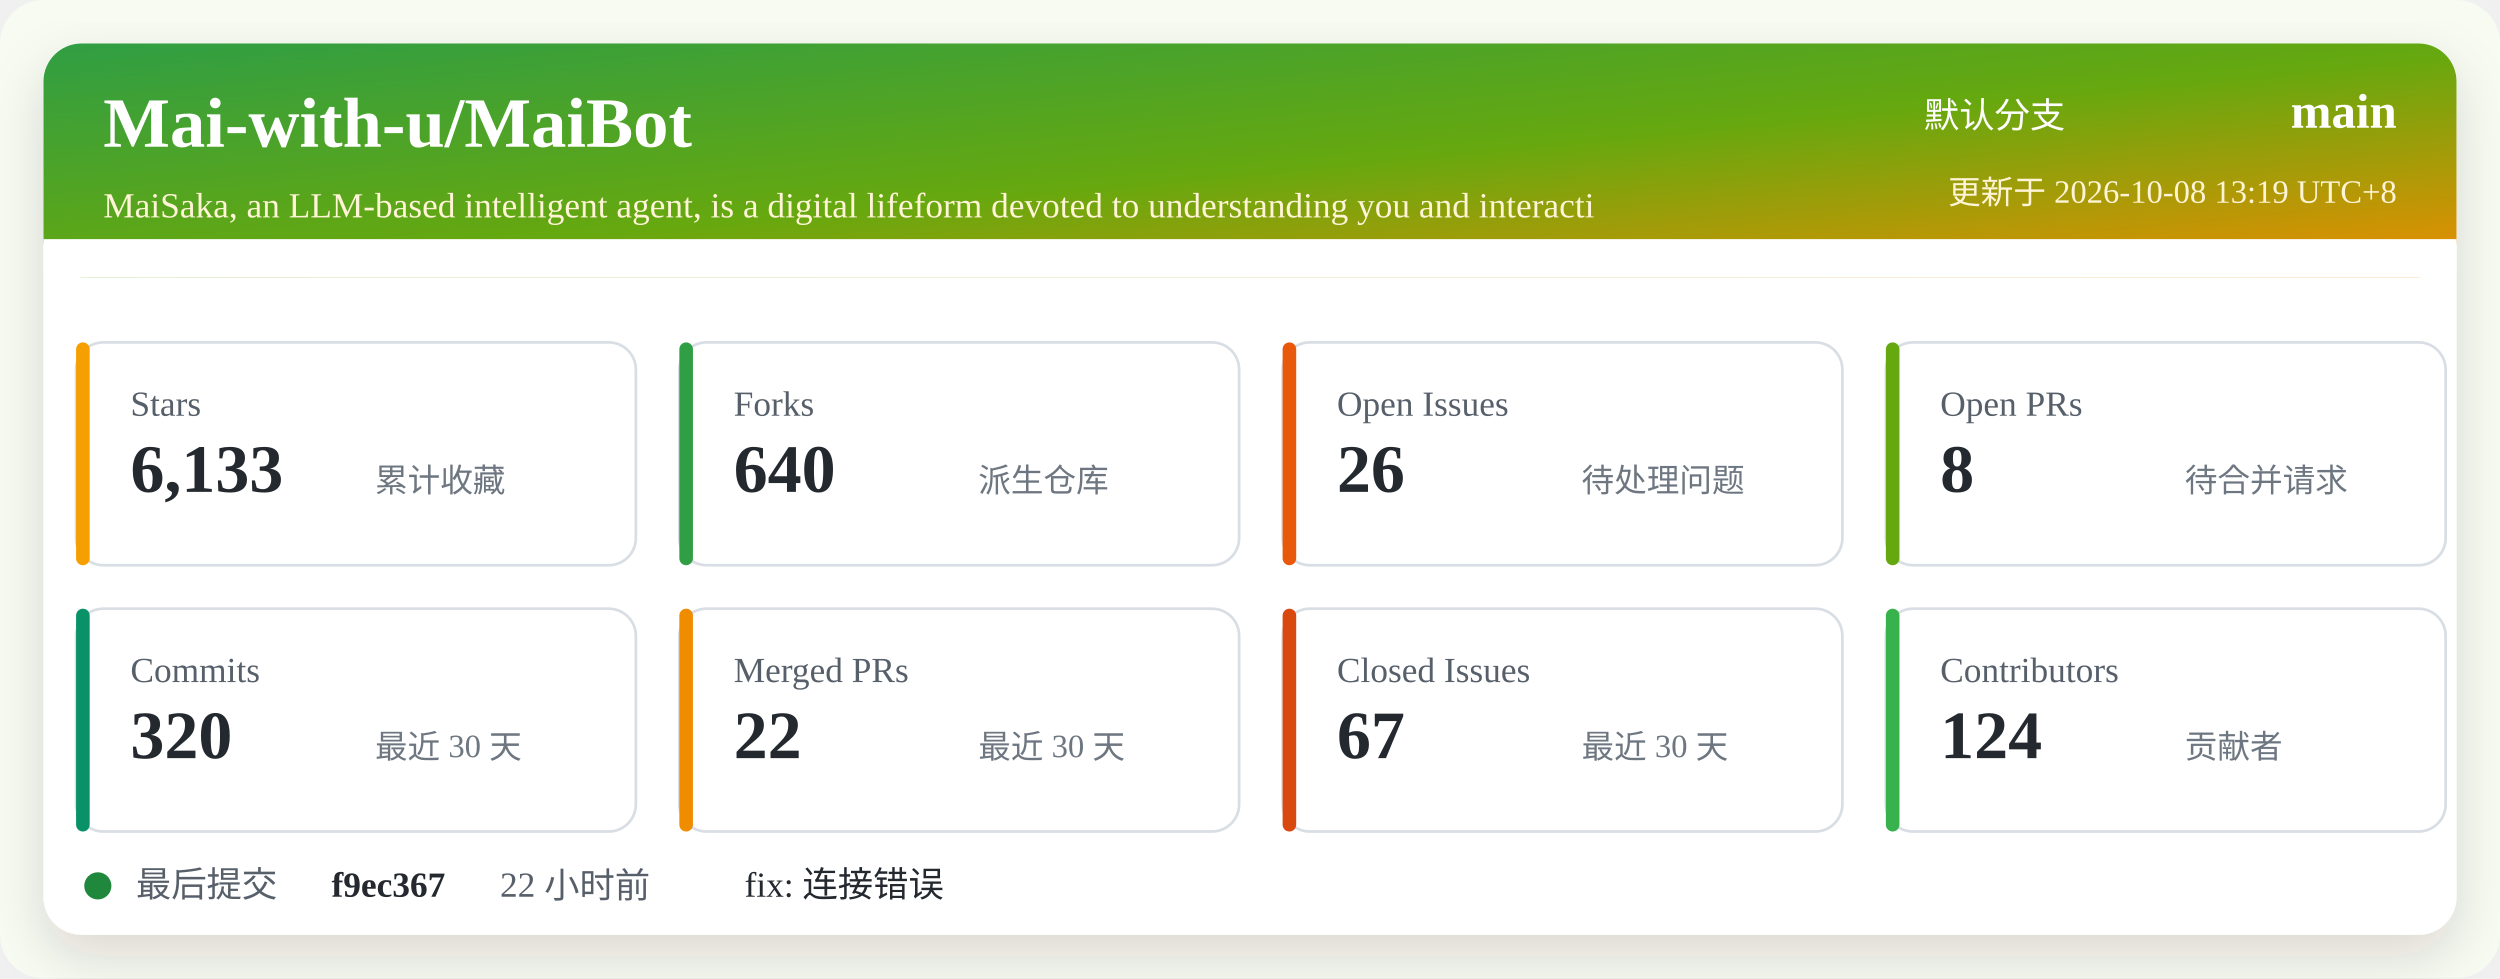
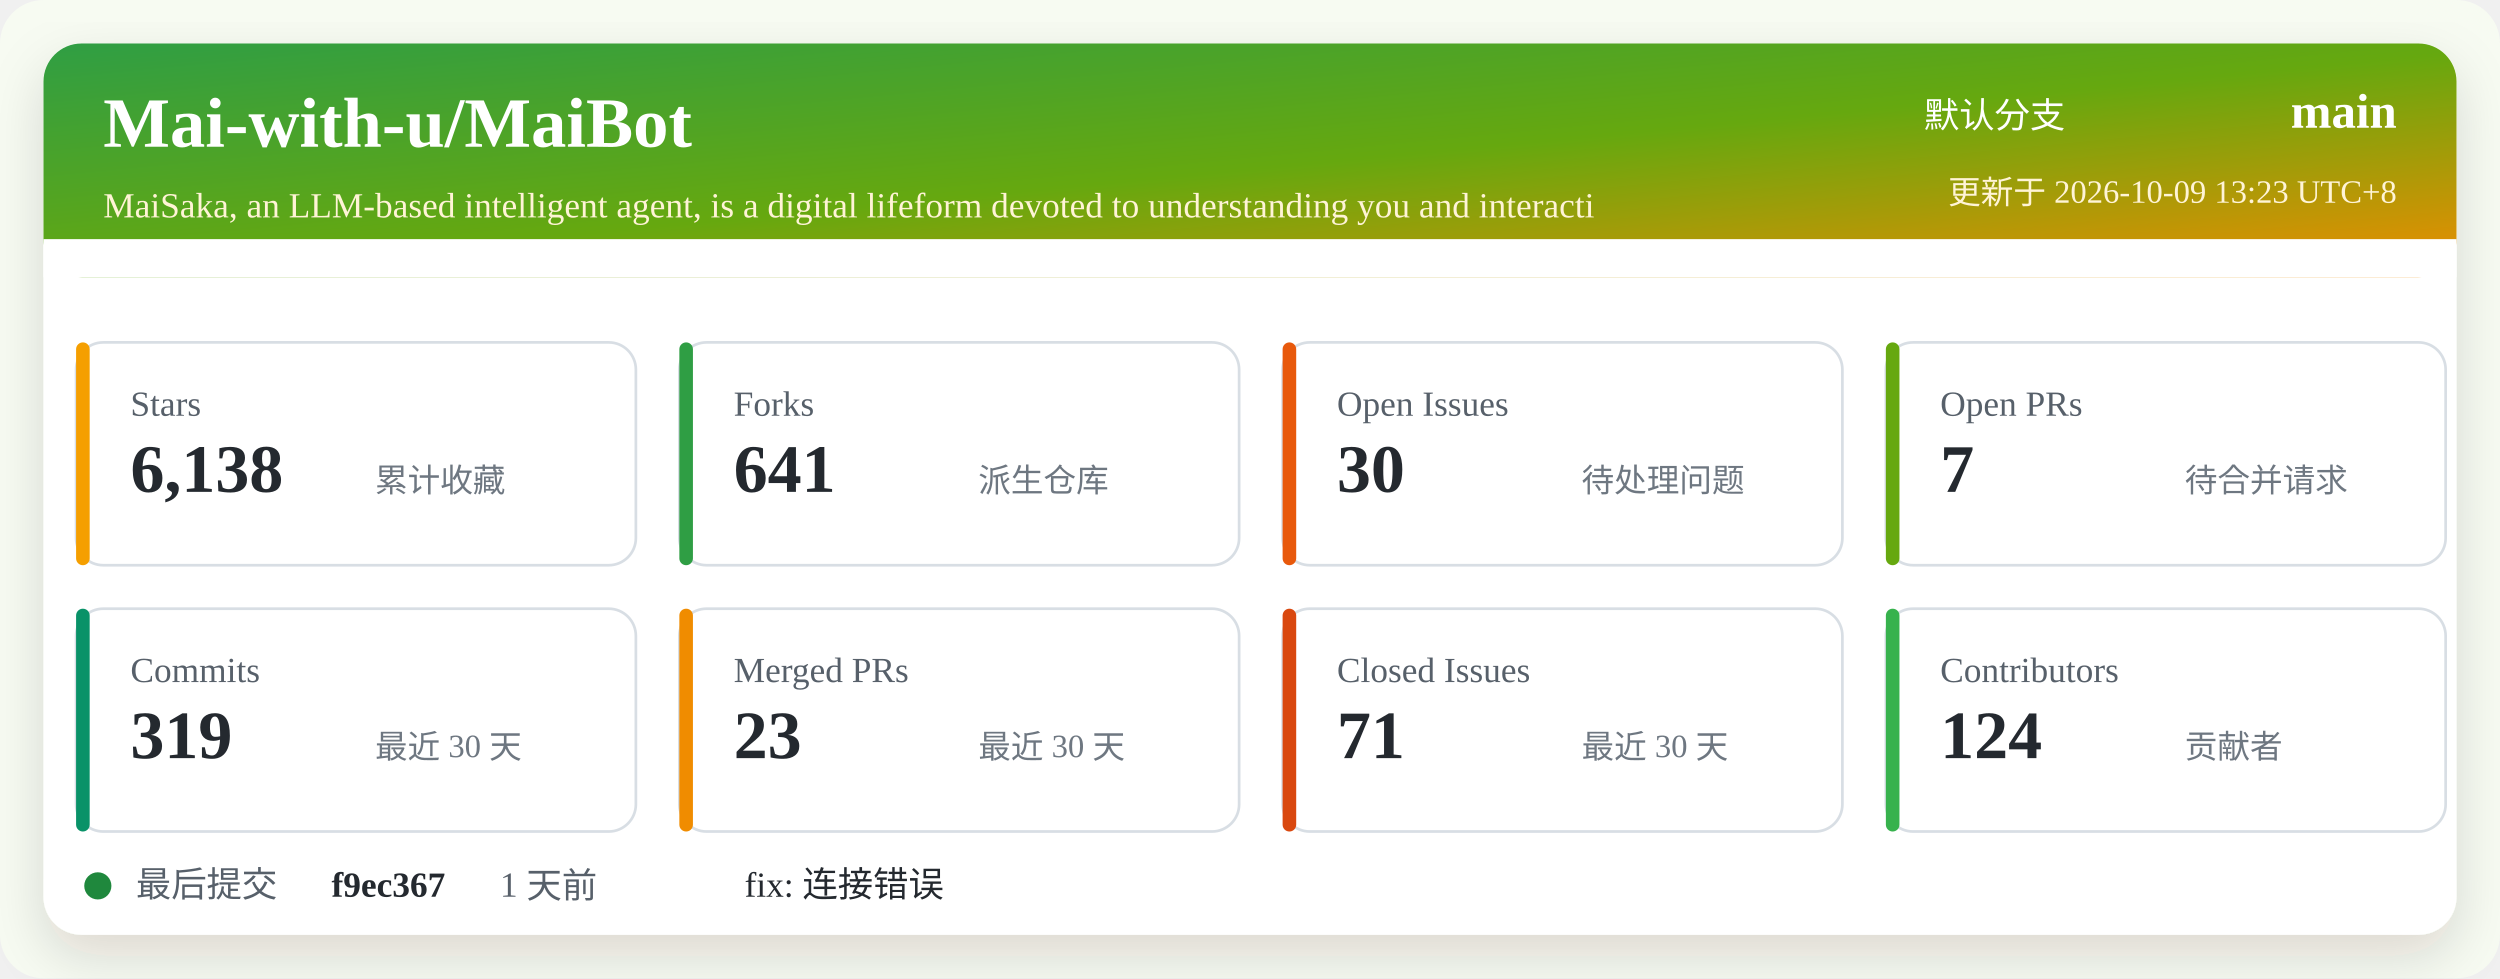
<svg xmlns="http://www.w3.org/2000/svg" width="920" height="360" viewBox="0 0 920 360" role="img" aria-labelledby="title desc">
  <defs>
    <linearGradient id="header" x1="0" x2="1" y1="0" y2="1">
      <stop offset="0%" stop-color="#2f9e44" />
      <stop offset="52%" stop-color="#66a80f" />
      <stop offset="100%" stop-color="#f08c00" />
    </linearGradient>
    <filter id="shadow" x="-5%" y="-5%" width="110%" height="110%">
      <feDropShadow dx="0" dy="8" stdDeviation="10" flood-color="#2b2318" flood-opacity="0.14" />
    </filter>
  </defs>
  <rect width="920" height="360" rx="16" fill="#f7fbf2" />
  <rect x="16" y="16" width="888" height="328" rx="14" fill="#ffffff" filter="url(#shadow)" />
  <rect x="16" y="16" width="888" height="86" rx="14" fill="url(#header)" />
  <path d="M16 88 H904 V102 H16 Z" fill="#ffffff" />
  <text x="38" y="54" fill="#ffffff" font-size="26" font-weight="700">Mai-with-u/MaiBot</text>
  <text x="38" y="80" fill="#fff4d6" font-size="13">MaiSaka, an LLM-based intelligent agent, is a digital lifeform devoted to understanding you and interacti</text>
  <text x="760" y="47" fill="#ffffff" font-size="13" text-anchor="end">默认分支</text>
  <text x="882" y="47" fill="#ffffff" font-size="18" font-weight="700" text-anchor="end">main</text>
-   <text x="882" y="75" fill="#fff4d6" font-size="12" text-anchor="end">更新于 2026-10-08 13:19 UTC+8</text>
+   <text x="882" y="75" fill="#fff4d6" font-size="12" text-anchor="end">更新于 2026-10-09 13:23 UTC+8</text>
  <g transform="translate(28 126)">
    <rect width="206" height="82" rx="10" fill="#ffffff" stroke="#d8dee4" />
    <rect x="0" y="0" width="5" height="82" rx="2.5" fill="#f59f00" />
    <text x="20" y="27" fill="#57606a" font-size="13">Stars</text>
-     <text x="20" y="55" fill="#24292f" font-size="25" font-weight="700">6,133</text>
+     <text x="20" y="55" fill="#24292f" font-size="25" font-weight="700">6,138</text>
    <text x="110" y="55" fill="#6e7781" font-size="12">累计收藏</text>
  </g>
  <g transform="translate(250 126)">
    <rect width="206" height="82" rx="10" fill="#ffffff" stroke="#d8dee4" />
    <rect x="0" y="0" width="5" height="82" rx="2.5" fill="#2f9e44" />
    <text x="20" y="27" fill="#57606a" font-size="13">Forks</text>
-     <text x="20" y="55" fill="#24292f" font-size="25" font-weight="700">640</text>
+     <text x="20" y="55" fill="#24292f" font-size="25" font-weight="700">641</text>
    <text x="110" y="55" fill="#6e7781" font-size="12">派生仓库</text>
  </g>
  <g transform="translate(472 126)">
    <rect width="206" height="82" rx="10" fill="#ffffff" stroke="#d8dee4" />
    <rect x="0" y="0" width="5" height="82" rx="2.5" fill="#e8590c" />
    <text x="20" y="27" fill="#57606a" font-size="13">Open Issues</text>
-     <text x="20" y="55" fill="#24292f" font-size="25" font-weight="700">26</text>
+     <text x="20" y="55" fill="#24292f" font-size="25" font-weight="700">30</text>
    <text x="110" y="55" fill="#6e7781" font-size="12">待处理问题</text>
  </g>
  <g transform="translate(694 126)">
    <rect width="206" height="82" rx="10" fill="#ffffff" stroke="#d8dee4" />
    <rect x="0" y="0" width="5" height="82" rx="2.5" fill="#66a80f" />
    <text x="20" y="27" fill="#57606a" font-size="13">Open PRs</text>
-     <text x="20" y="55" fill="#24292f" font-size="25" font-weight="700">8</text>
+     <text x="20" y="55" fill="#24292f" font-size="25" font-weight="700">7</text>
    <text x="110" y="55" fill="#6e7781" font-size="12">待合并请求</text>
  </g>
  <g transform="translate(28 224)">
    <rect width="206" height="82" rx="10" fill="#ffffff" stroke="#d8dee4" />
    <rect x="0" y="0" width="5" height="82" rx="2.5" fill="#099268" />
    <text x="20" y="27" fill="#57606a" font-size="13">Commits</text>
-     <text x="20" y="55" fill="#24292f" font-size="25" font-weight="700">320</text>
+     <text x="20" y="55" fill="#24292f" font-size="25" font-weight="700">319</text>
    <text x="110" y="55" fill="#6e7781" font-size="12">最近 30 天</text>
  </g>
  <g transform="translate(250 224)">
    <rect width="206" height="82" rx="10" fill="#ffffff" stroke="#d8dee4" />
    <rect x="0" y="0" width="5" height="82" rx="2.5" fill="#f08c00" />
    <text x="20" y="27" fill="#57606a" font-size="13">Merged PRs</text>
-     <text x="20" y="55" fill="#24292f" font-size="25" font-weight="700">22</text>
+     <text x="20" y="55" fill="#24292f" font-size="25" font-weight="700">23</text>
    <text x="110" y="55" fill="#6e7781" font-size="12">最近 30 天</text>
  </g>
  <g transform="translate(472 224)">
    <rect width="206" height="82" rx="10" fill="#ffffff" stroke="#d8dee4" />
    <rect x="0" y="0" width="5" height="82" rx="2.5" fill="#d9480f" />
    <text x="20" y="27" fill="#57606a" font-size="13">Closed Issues</text>
-     <text x="20" y="55" fill="#24292f" font-size="25" font-weight="700">67</text>
+     <text x="20" y="55" fill="#24292f" font-size="25" font-weight="700">71</text>
    <text x="110" y="55" fill="#6e7781" font-size="12">最近 30 天</text>
  </g>
  <g transform="translate(694 224)">
    <rect width="206" height="82" rx="10" fill="#ffffff" stroke="#d8dee4" />
    <rect x="0" y="0" width="5" height="82" rx="2.5" fill="#37b24d" />
    <text x="20" y="27" fill="#57606a" font-size="13">Contributors</text>
    <text x="20" y="55" fill="#24292f" font-size="25" font-weight="700">124</text>
    <text x="110" y="55" fill="#6e7781" font-size="12">贡献者</text>
  </g>
  <g transform="translate(28 318)">
    <circle cx="8" cy="8" r="5" fill="#1f883d" />
    <text x="22" y="12" fill="#57606a" font-size="13">最后提交</text>
    <text x="94" y="12" fill="#24292f" font-size="13" font-weight="700">f9ec367</text>
-     <text x="156" y="12" fill="#57606a" font-size="13">22 小时前</text>
+     <text x="156" y="12" fill="#57606a" font-size="13">1 天前</text>
    <text x="246" y="12" fill="#24292f" font-size="13">fix: 连接错误</text>
  </g>
</svg>
